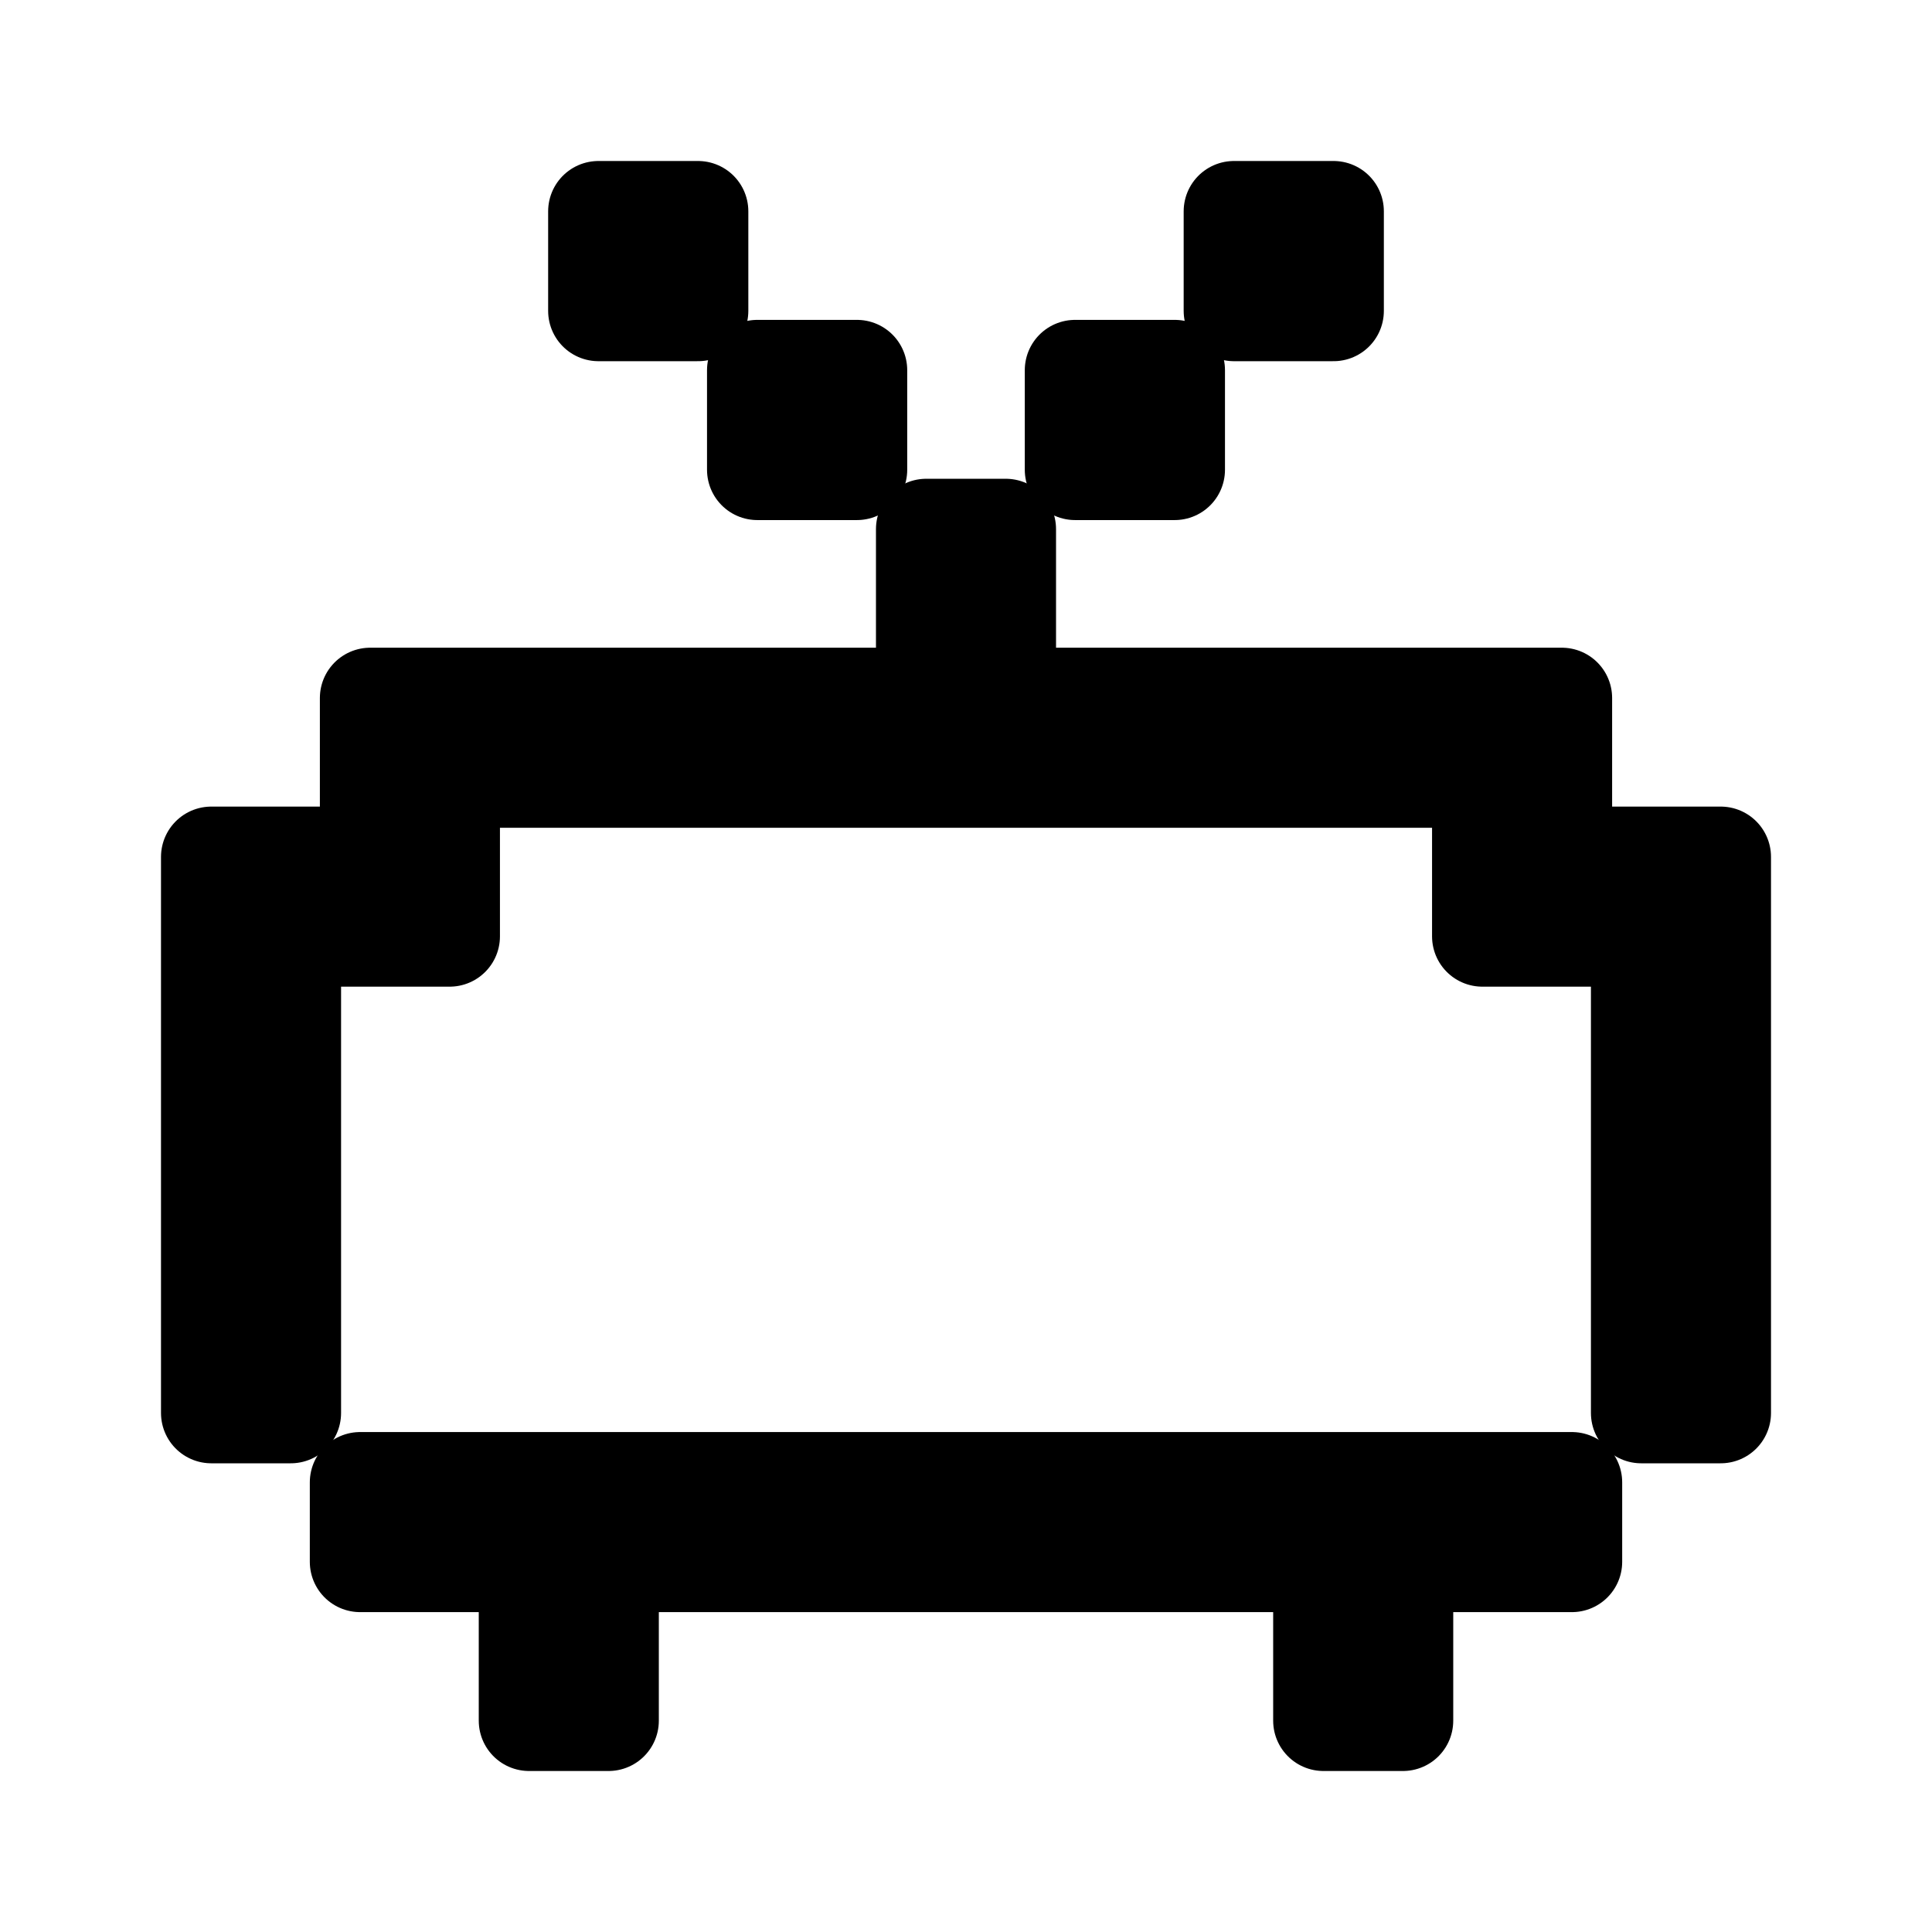
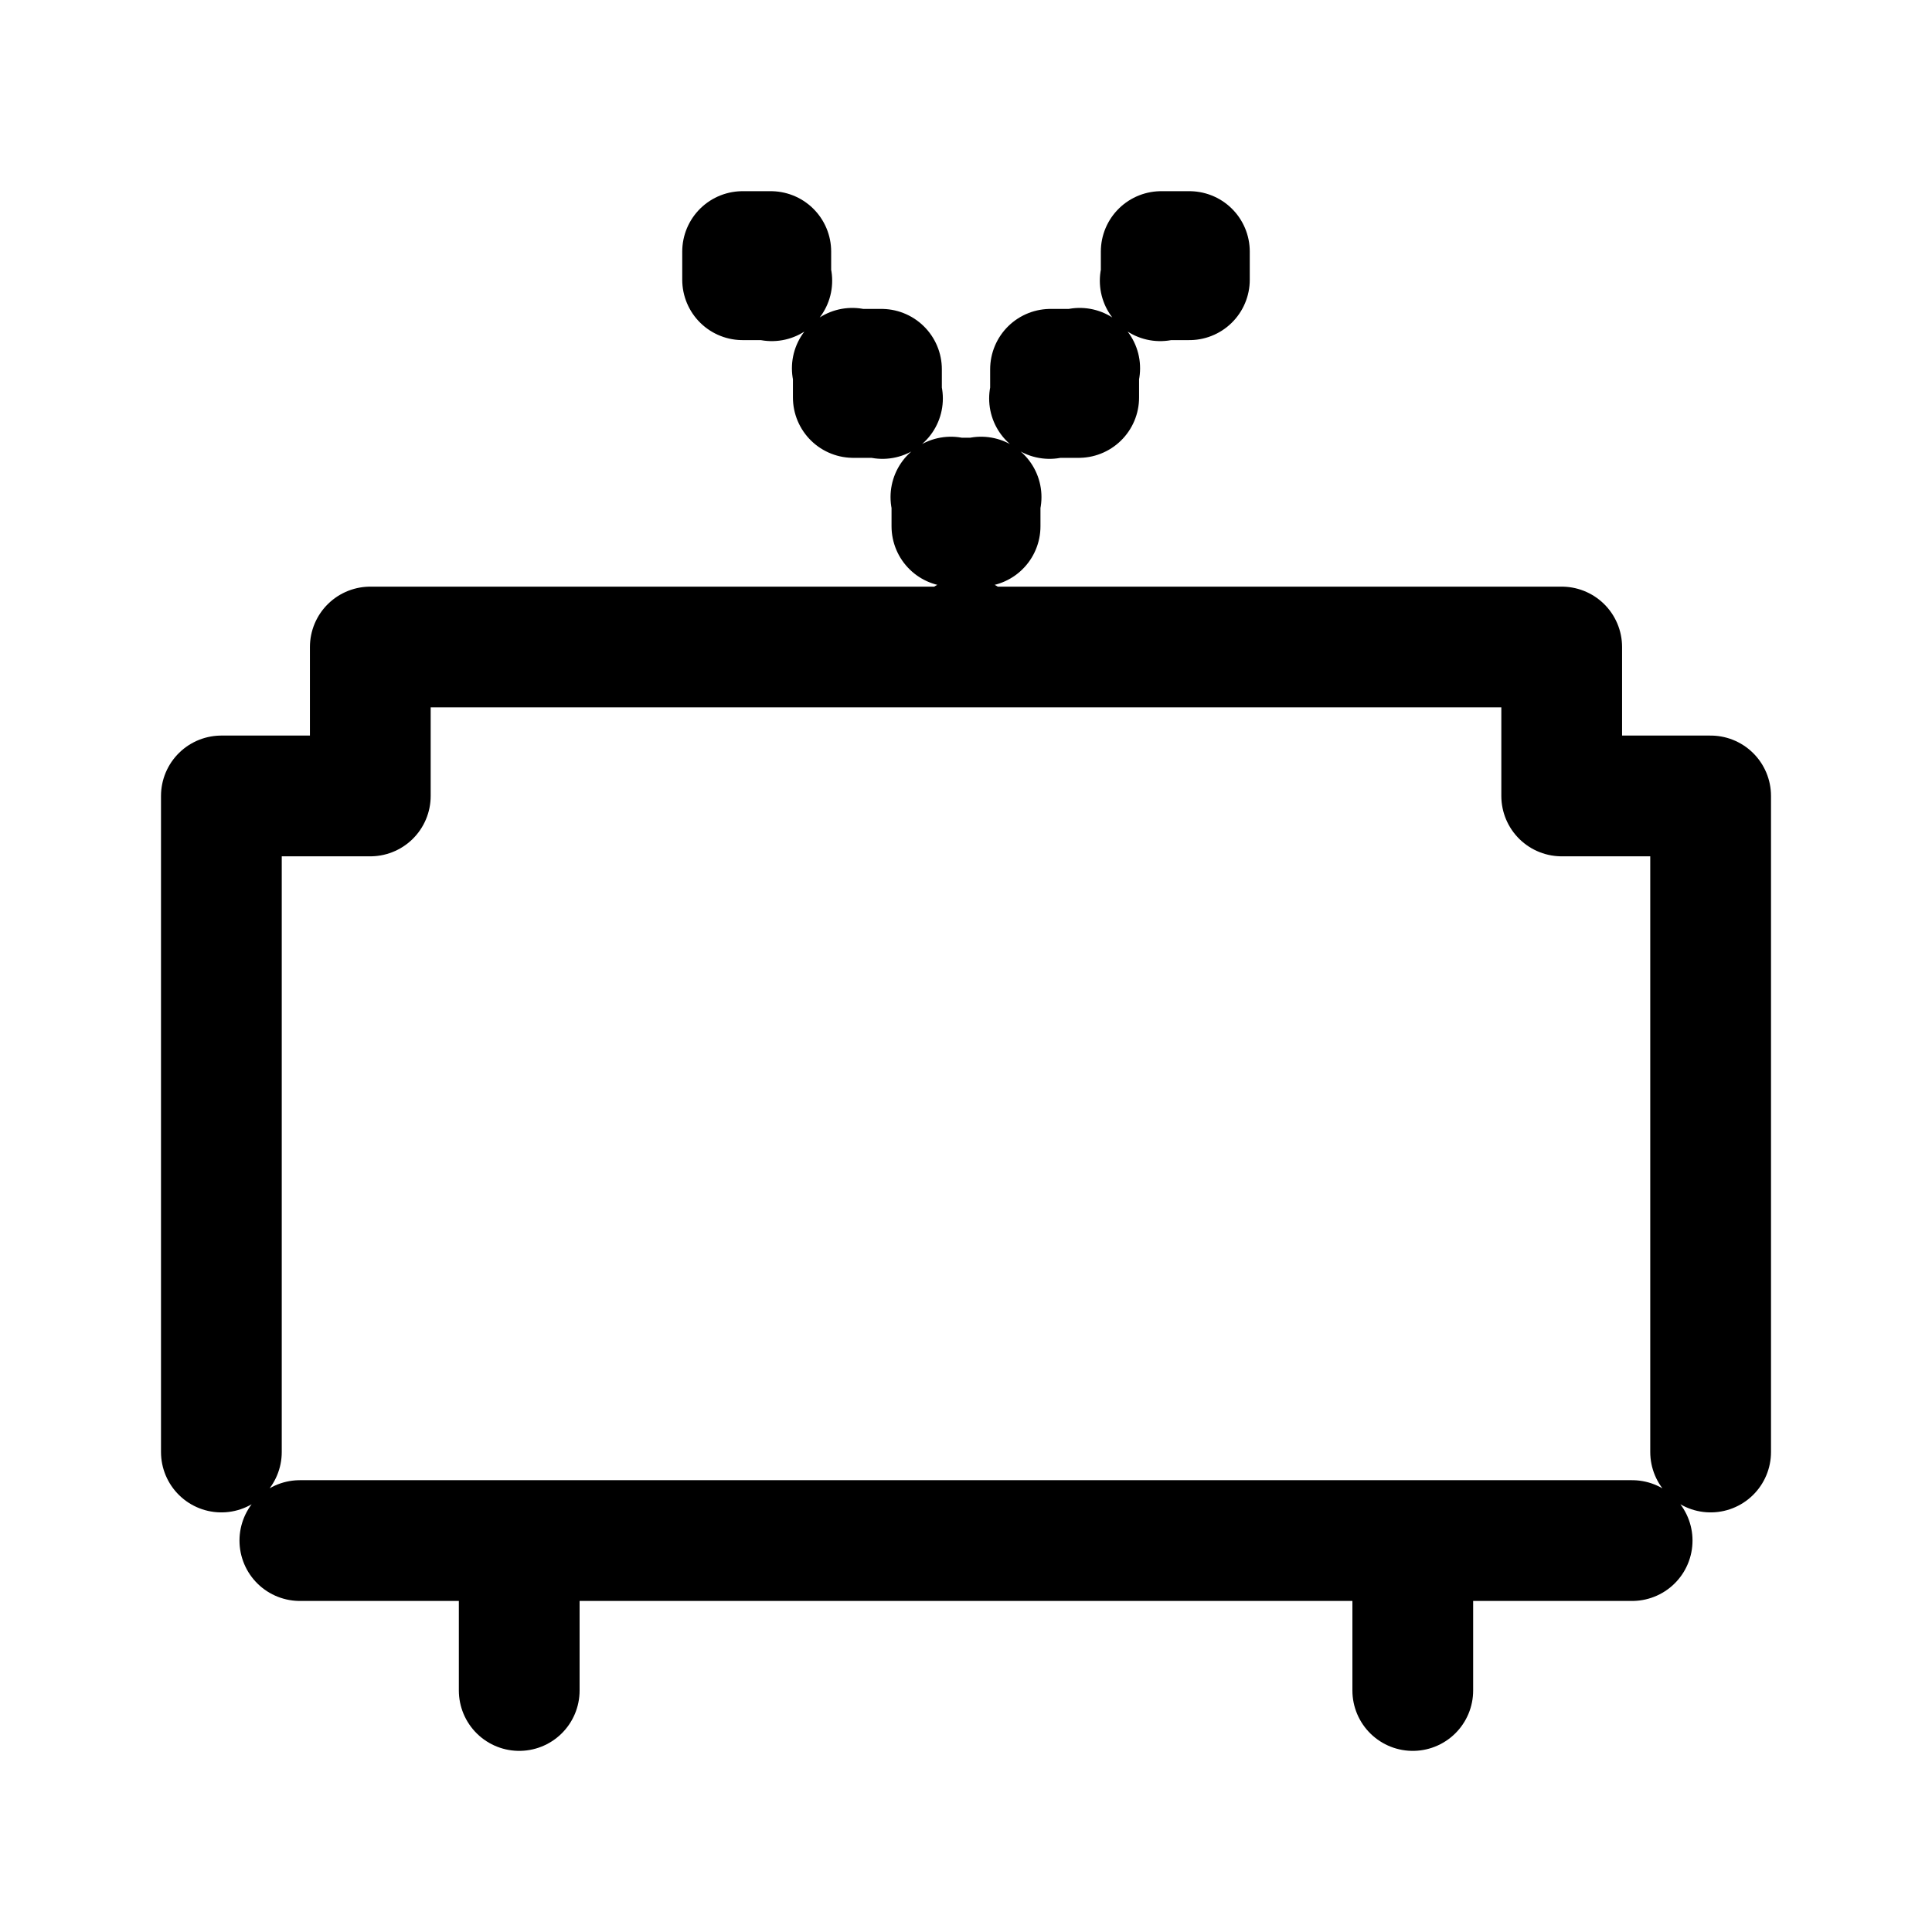
<svg xmlns="http://www.w3.org/2000/svg" width="192" height="192" viewBox="0 0 192 192" fill="none">
-   <path d="M139.421 171V155.211H156.211V147.316H35.789V155.211H52.579V171H60.474V155.211H131.526V171H139.421Z" stroke="#000" stroke-width="10" stroke-linecap="round" stroke-linejoin="round" />
-   <path d="M147.316 93.053H163.105V140.421H171V85.158H155.211V69.368H99.947V52.579H92.053V69.368H36.789V85.158H21V140.421H28.895V93.053H44.684V77.263L147.316 77.263V93.053Z" stroke="#000" stroke-width="10" stroke-linecap="round" stroke-linejoin="round" />
-   <path d="M69.368 21H59.474V30.895H69.368V21Z" stroke="#000" stroke-width="10" stroke-linecap="round" stroke-linejoin="round" />
-   <path d="M85.158 46.684H75.263V36.789H85.158V46.684Z" stroke="#000" stroke-width="10" stroke-linecap="round" stroke-linejoin="round" />
-   <path d="M122.632 21V30.895H132.526V21H122.632Z" stroke="#000" stroke-width="10" stroke-linecap="round" stroke-linejoin="round" />
-   <path d="M106.842 36.789H116.737V46.684H106.842V36.789Z" stroke="#000" stroke-width="10" stroke-linecap="round" stroke-linejoin="round" />
+   <path d="M51.6 153.1V168M140.4 153.1V168M29.8 153.1H162.2M22 144.3V79.1H36.8V64.3H96M170 144.3V79.1H155.2V64.3H96M87.7 39.6L87.6 39.5M84.7 36.6L84.8 36.7M94.5 49.4L94.6 49.5M97.5 49.4L97.4 49.5M104.3 39.6L104.4 39.5M107.3 36.6L107.2 36.7M76.7 27.9L76.6 27.8M115.3 27.9L115.4 27.8M96 64.3V63.4M97.4 49.5V52.3H94.6L94.6 49.5M97.4 49.5H94.6M107.2 36.7L107.2 39.5H104.4M107.2 36.7H104.4L104.4 39.5M115.4 27.8H118.2L118.2 25H115.4L115.4 27.8ZM76.6 27.8V25H73.8V27.8L76.6 27.8ZM87.6 39.5H84.8V36.7M87.6 39.5L87.6 36.7H84.8" stroke="#000" stroke-width="12" stroke-linecap="round" stroke-linejoin="round" />
</svg>
